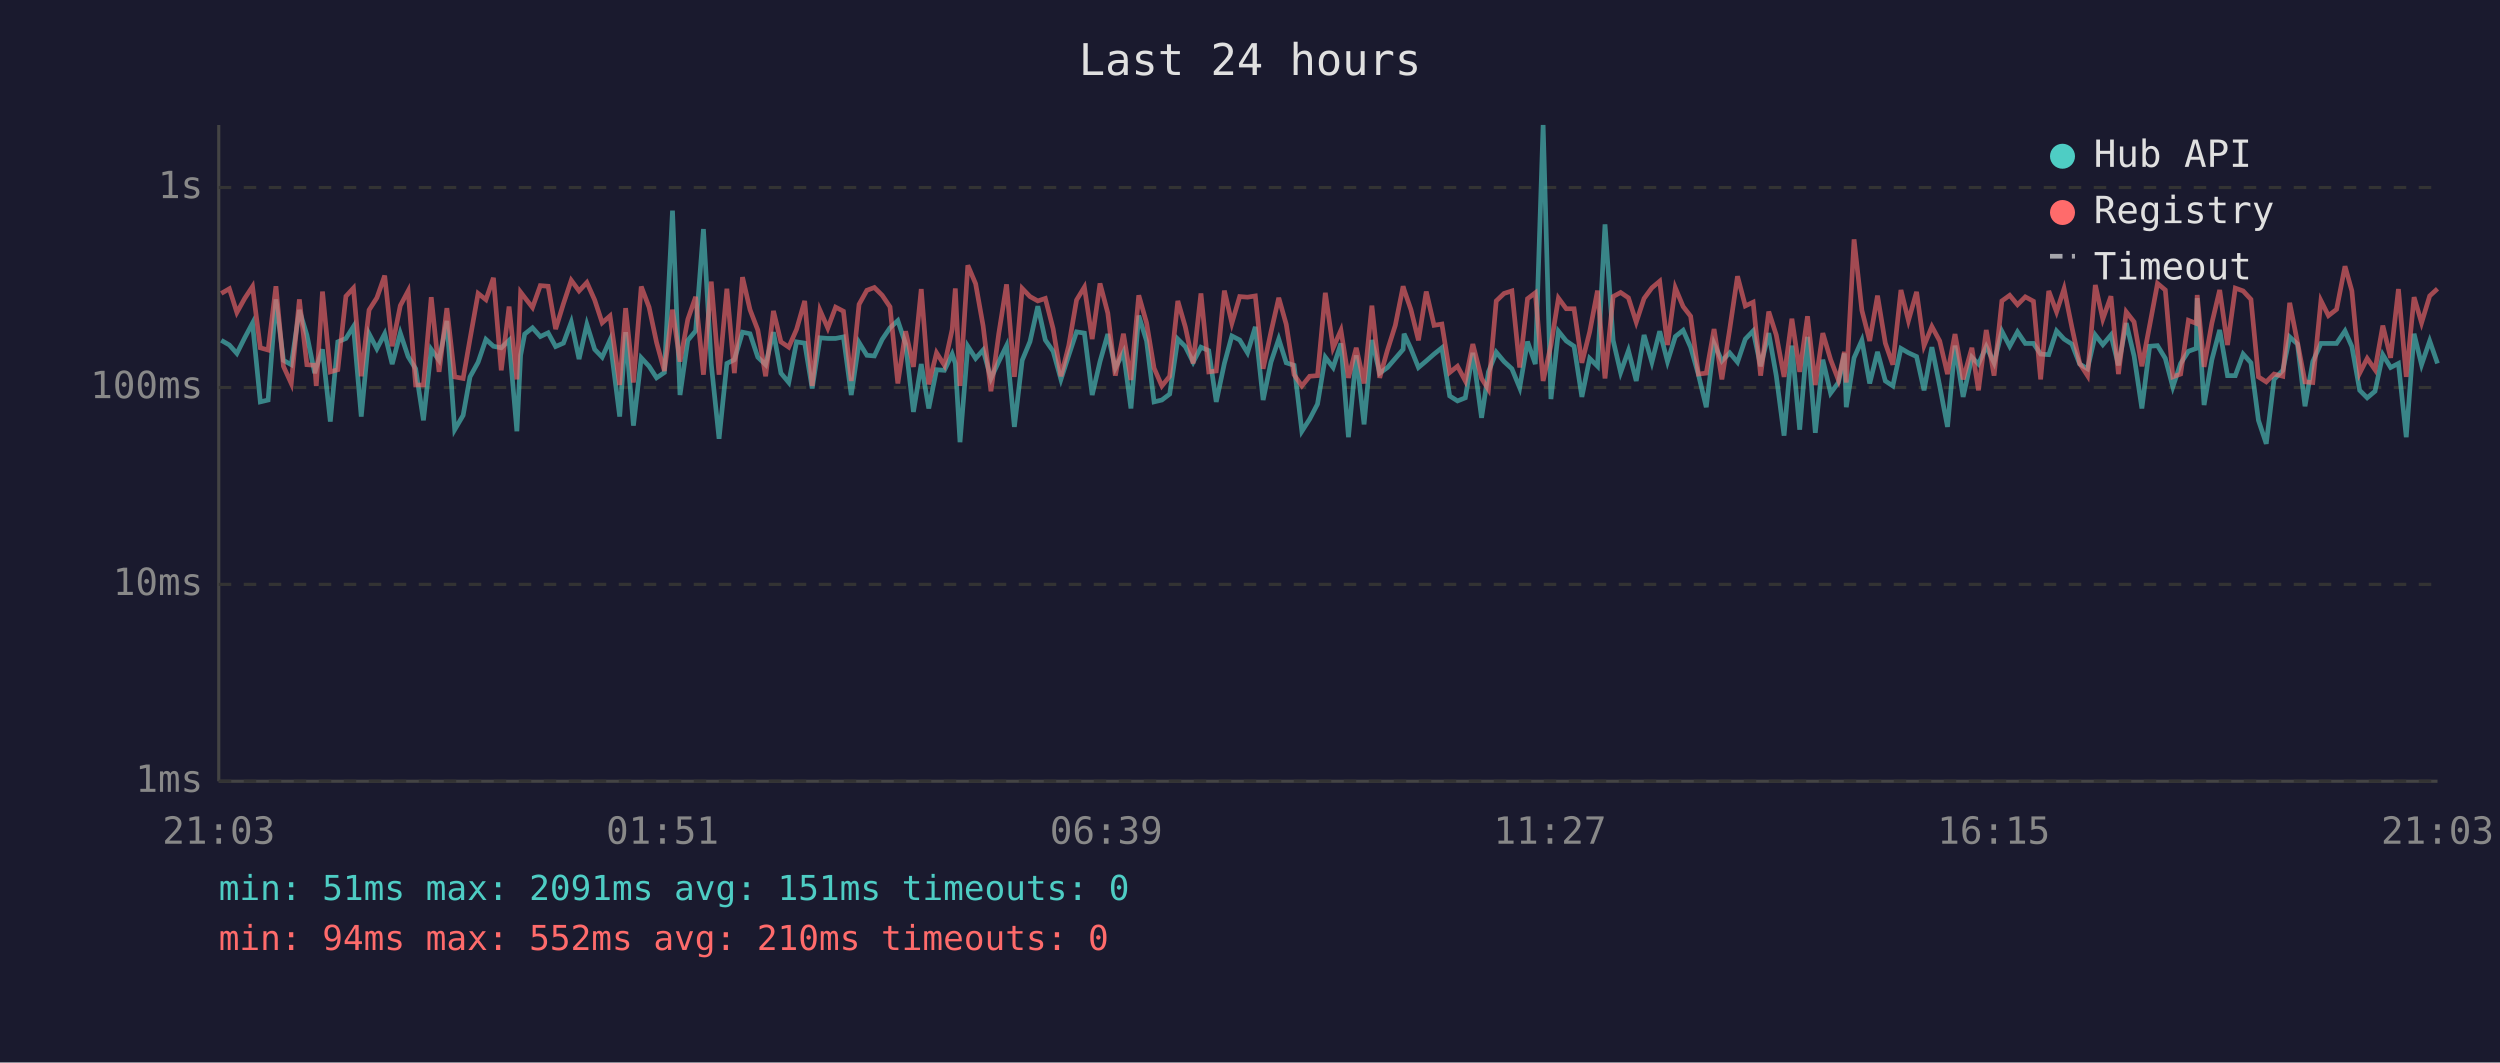
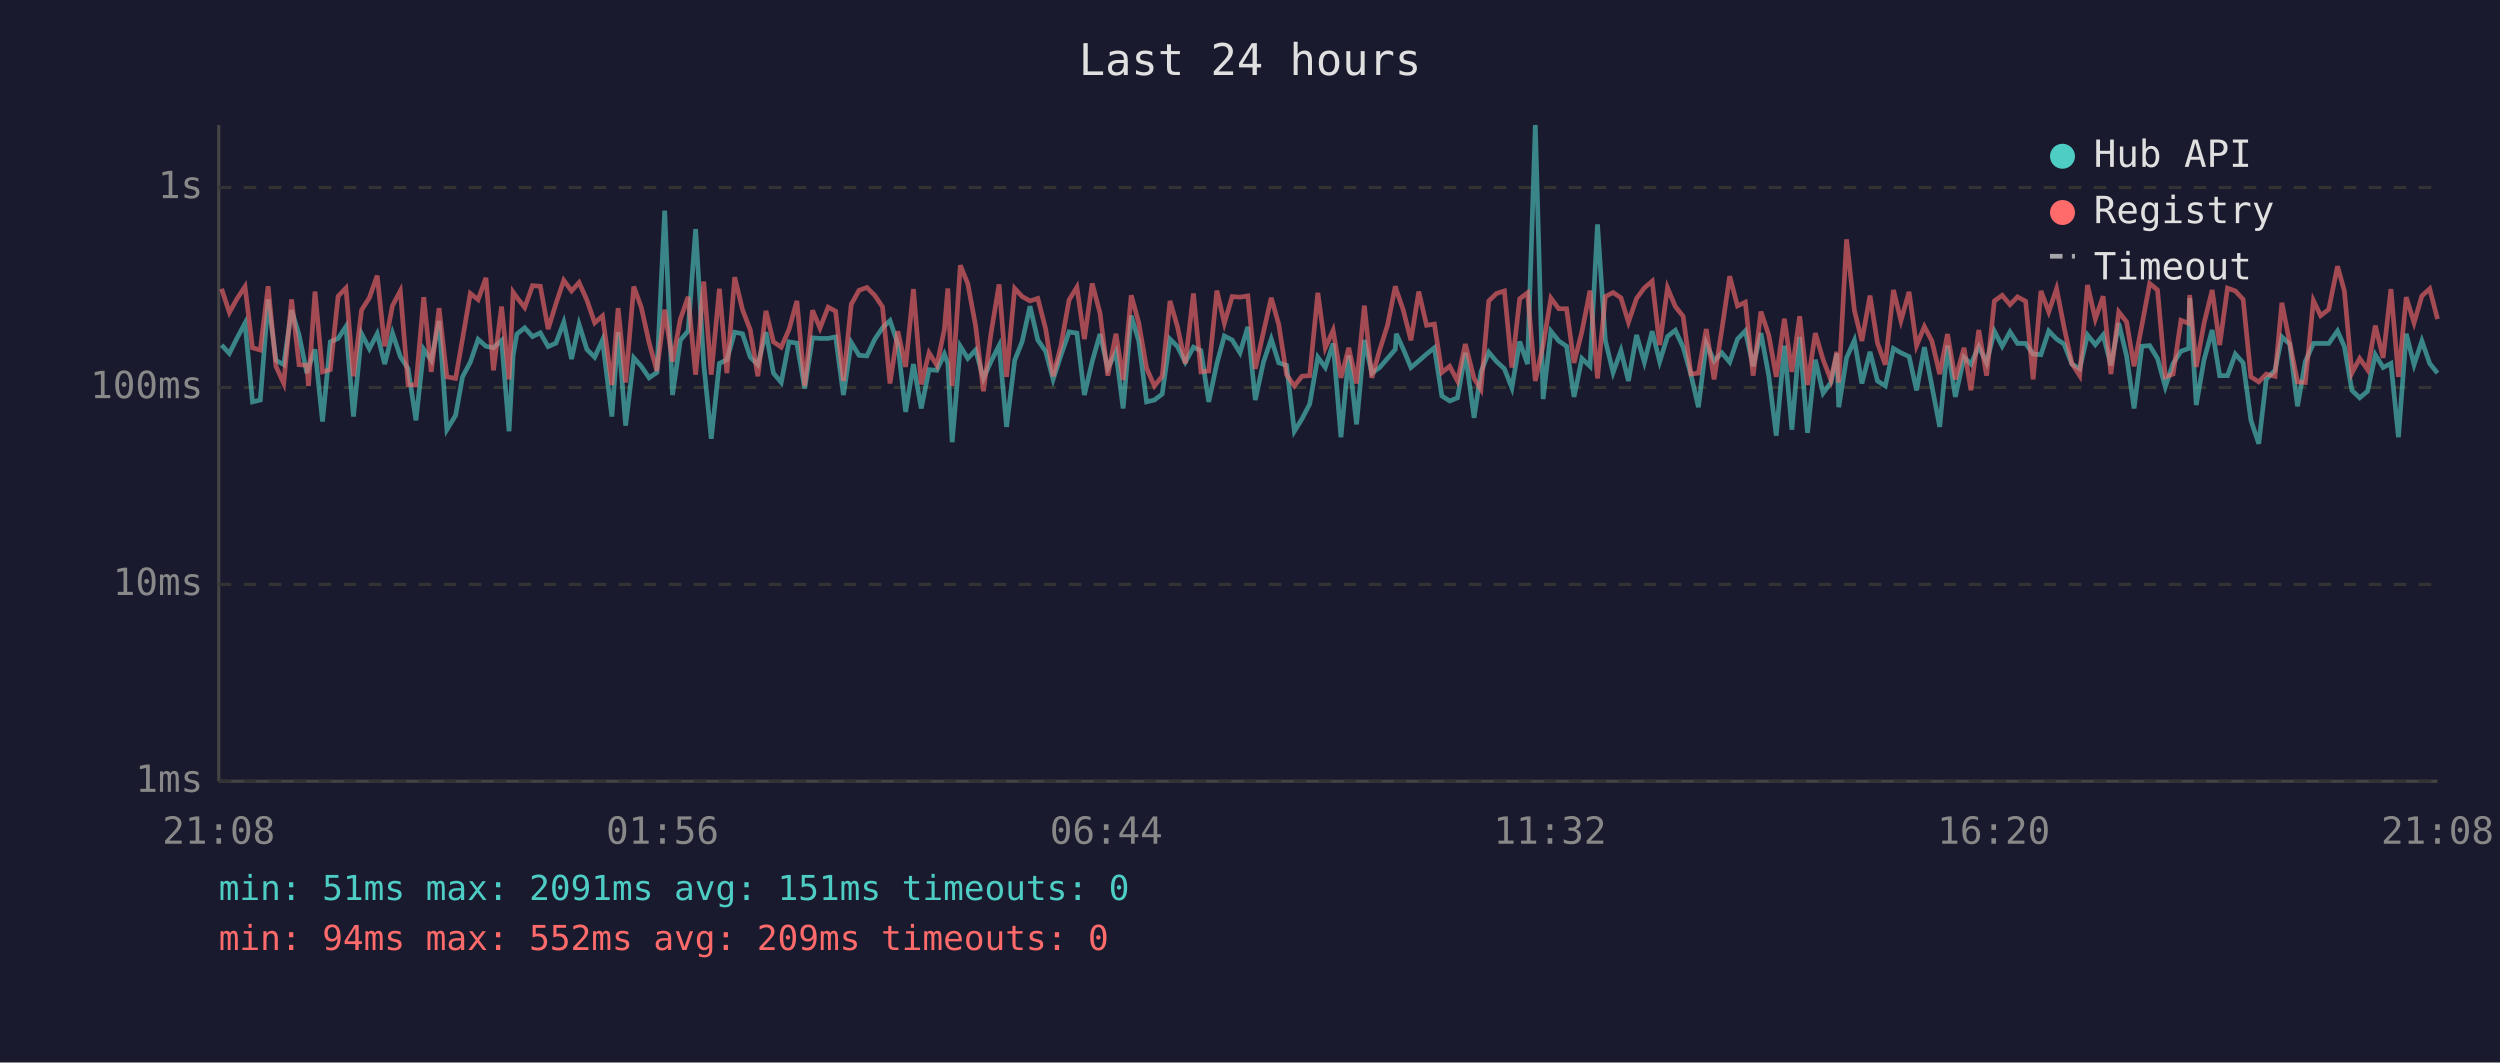
<svg xmlns="http://www.w3.org/2000/svg" viewBox="0 0 800 340" font-family="monospace" font-size="12">
  <rect width="800" height="340" fill="#1a1a2e" />
  <text x="400" y="24" fill="#e0e0e0" font-size="14" text-anchor="middle">Last 24 hours</text>
  <line x1="70" y1="40" x2="70" y2="250" stroke="#444" stroke-width="1" />
  <line x1="70" y1="250" x2="780" y2="250" stroke="#444" stroke-width="1" />
  <line x1="70" y1="250" x2="780" y2="250" stroke="#333" stroke-width="1" stroke-dasharray="4" />
  <text x="65" y="250" fill="#888" text-anchor="end" dominant-baseline="middle">1ms</text>
  <line x1="70" y1="187" x2="780" y2="187" stroke="#333" stroke-width="1" stroke-dasharray="4" />
  <text x="65" y="187" fill="#888" text-anchor="end" dominant-baseline="middle">10ms</text>
  <line x1="70" y1="124" x2="780" y2="124" stroke="#333" stroke-width="1" stroke-dasharray="4" />
  <text x="65" y="124" fill="#888" text-anchor="end" dominant-baseline="middle">100ms</text>
  <line x1="70" y1="60" x2="780" y2="60" stroke="#333" stroke-width="1" stroke-dasharray="4" />
  <text x="65" y="60" fill="#888" text-anchor="end" dominant-baseline="middle">1s</text>
-   <text x="70" y="270" fill="#888" text-anchor="middle">21:03</text>
-   <text x="212" y="270" fill="#888" text-anchor="middle">01:51</text>
-   <text x="354" y="270" fill="#888" text-anchor="middle">06:39</text>
-   <text x="496" y="270" fill="#888" text-anchor="middle">11:27</text>
-   <text x="638" y="270" fill="#888" text-anchor="middle">16:15</text>
-   <text x="780" y="270" fill="#888" text-anchor="middle">21:03</text>
-   <polyline points="70.8,108.9 73.4,110.4 75.8,113.1 78.3,108.1 80.8,103.4 83.3,128.6 85.8,128.0 88.3,95.8 90.7,115.3 93.2,116.7 95.8,99.2 98.2,107.2 100.7,119.4 101.2,117.6 103.2,111.8 105.7,134.9 108.1,109.4 110.7,108.3 113.1,104.5 115.6,133.3 118.1,106.8 120.6,111.6 123.1,106.8 125.5,116.5 128.1,106.6 130.6,114.1 133.0,118.0 135.5,134.5 138.0,111.8 140.5,115.3 143.0,102.7 145.5,137.5 148.2,132.9 150.4,120.6 153.0,115.9 155.5,108.6 157.9,110.8 160.4,111.3 162.9,108.9 165.4,138.0 166.6,113.7 167.9,106.9 170.4,104.9 172.9,107.7 175.4,106.5 177.8,110.9 180.3,109.8 182.8,103.1 185.3,114.9 187.8,103.8 190.3,111.8 192.7,114.3 195.2,108.8 198.3,133.3 200.2,106.3 202.7,136.2 205.2,114.5 207.7,117.2 210.1,120.9 212.6,119.2 215.2,67.4 217.6,126.4 220.1,108.9 222.6,105.9 225.1,73.3 227.6,116.5 230.1,140.4 232.6,116.3 235.0,115.1 237.6,106.3 240.0,106.8 242.5,114.3 245.0,116.7 247.5,106.3 249.9,119.4 252.4,122.4 254.9,109.4 257.5,109.8 259.9,124.3 262.4,108.1 264.9,108.3 267.4,108.3 269.9,107.8 272.4,126.4 274.9,109.6 277.4,113.7 279.8,113.9 282.3,108.6 284.8,104.9 287.3,102.6 289.8,110.1 292.3,131.8 294.8,116.5 297.2,130.7 299.7,118.3 302.2,118.5 304.7,113.3 305.7,116.3 307.2,141.5 309.7,110.8 312.2,114.7 314.6,112.0 317.1,121.1 319.6,115.7 322.1,110.6 324.6,136.6 327.1,115.3 329.6,109.3 332.1,98.0 334.5,108.8 337.0,112.4 339.5,121.4 342.0,113.7 344.5,106.2 347.0,106.6 349.5,126.4 352.0,115.7 354.5,106.9 356.9,117.8 359.5,112.7 361.9,130.7 364.4,101.0 366.9,109.1 369.3,128.6 371.8,128.0 374.3,126.1 376.9,108.5 379.3,110.9 381.8,115.9 384.3,111.1 386.8,112.2 389.2,128.6 391.8,116.3 394.2,107.5 396.7,108.8 399.2,112.9 401.7,104.6 404.2,128.0 406.7,115.9 409.2,108.5 411.6,116.1 414.1,116.9 416.6,138.0 419.1,134.1 421.6,129.3 424.1,114.3 426.6,117.6 429.1,109.9 431.5,139.9 434.0,113.7 436.5,135.8 439.0,108.8 441.5,119.4 444.0,117.6 446.5,114.7 449.0,111.8 449.3,106.8 451.5,111.6 453.9,117.6 456.4,115.5 458.9,113.3 461.4,111.3 463.9,126.7 466.4,128.3 468.9,127.3 471.3,112.9 474.1,133.7 476.3,119.0 478.8,112.7 481.3,115.7 483.8,118.0 486.3,124.1 488.8,109.3 491.3,116.5 493.8,40.0 496.3,127.7 498.7,106.0 501.2,109.1 503.7,110.8 506.2,127.0 508.7,114.7 511.2,117.2 513.6,71.8 516.2,108.9 518.6,119.2 521.1,112.2 523.6,121.9 526.1,107.2 528.6,115.9 531.1,106.0 533.6,115.7 536.1,107.7 538.6,105.7 541.0,111.1 543.5,119.9 546.0,130.3 548.5,109.9 551.0,115.5 553.5,112.9 556.0,115.9 558.5,108.5 561.0,105.9 563.4,117.2 566.0,106.6 568.4,120.2 570.9,139.4 573.4,110.6 575.9,137.5 578.4,107.8 580.9,138.5 583.3,115.1 585.8,125.8 588.3,122.4 590.2,113.1 590.8,130.3 593.3,114.5 595.8,108.9 598.3,122.7 600.8,112.6 603.3,121.9 605.7,123.5 608.3,111.5 610.7,112.9 613.3,114.1 615.7,124.9 618.2,111.1 620.7,123.5 623.2,136.6 625.6,110.6 628.2,127.0 631.0,114.3 633.1,116.5 635.6,110.9 638.1,116.1 640.6,106.0 643.1,110.8 645.6,106.2 648.1,109.9 650.7,109.9 653.0,113.3 655.6,113.5 658.1,105.9 660.5,108.5 663.0,110.1 665.5,116.5 668.0,118.0 670.5,107.2 672.9,110.3 675.5,107.2 677.9,116.9 680.4,103.4 682.9,113.9 685.4,130.7 687.9,110.8 690.4,110.6 692.9,114.7 695.3,123.8 697.8,116.3 700.3,112.4 702.8,111.5 703.1,95.4 705.3,129.6 707.8,115.1 710.3,105.6 712.8,120.2 715.3,120.2 717.8,113.3 720.3,116.1 722.7,134.5 725.2,142.0 727.7,121.4 730.5,118.5 732.7,107.8 735.2,110.1 737.6,130.0 740.1,115.7 742.7,109.9 745.1,109.9 747.7,109.9 750.4,105.9 752.6,110.9 755.1,124.9 757.5,127.3 760.0,125.2 762.5,113.5 765.0,117.6 767.5,116.3 770.0,139.9 772.5,106.8 774.9,116.7 777.5,109.1 780.0,116.3" fill="none" stroke="#4ecdc4" stroke-width="1.5" opacity="0.6" />
-   <polyline points="70.8,93.9 73.4,92.4 75.8,100.0 78.3,95.5 80.8,91.7 83.3,111.3 85.8,112.0 88.3,91.6 90.7,117.2 93.2,122.7 95.8,95.8 98.2,116.7 100.7,116.9 101.2,123.5 103.2,93.3 105.7,119.0 108.1,118.3 110.7,94.8 113.1,92.2 115.6,120.4 118.1,99.2 120.6,95.3 123.1,88.2 125.5,110.8 128.1,97.8 130.6,93.1 133.0,123.2 135.5,123.2 138.0,95.1 140.5,119.0 143.0,98.6 145.5,120.6 148.2,121.1 150.4,108.5 153.0,93.9 155.5,95.9 157.9,88.9 160.4,118.5 162.9,98.1 165.4,121.4 166.6,93.5 167.9,95.2 170.4,98.4 172.9,91.4 175.4,91.6 177.8,105.3 180.3,97.2 182.8,89.7 185.3,93.1 187.8,90.4 190.3,96.0 192.7,103.3 195.2,101.1 198.3,123.2 200.2,98.6 202.7,122.4 205.2,91.7 207.7,98.3 210.1,109.6 212.6,118.7 215.2,99.1 217.6,115.7 220.1,102.2 222.6,95.0 225.1,119.9 227.6,90.1 230.1,119.9 232.6,92.4 235.0,119.4 237.6,88.7 240.0,99.1 242.5,105.6 245.0,120.4 247.5,99.5 249.9,109.4 252.4,111.1 254.9,105.4 257.5,96.3 259.9,123.5 262.4,99.3 264.9,105.0 267.4,98.3 269.9,99.6 272.4,121.9 274.9,97.4 277.4,92.9 279.8,92.0 282.3,94.5 284.8,98.2 287.3,122.7 289.8,106.0 292.3,117.4 294.8,92.5 297.2,123.0 299.7,112.9 302.2,116.9 304.7,105.4 305.7,92.3 307.2,123.5 309.7,84.9 312.2,90.8 314.6,104.3 317.1,125.2 319.6,106.8 322.1,91.0 324.6,120.6 327.1,92.3 329.6,94.9 332.1,96.3 334.5,95.5 337.0,105.2 339.5,120.4 342.0,110.6 344.5,96.0 347.0,91.9 349.5,108.5 352.0,90.7 354.5,100.2 356.9,120.2 359.5,106.8 361.9,121.6 364.4,94.5 366.9,103.3 369.3,117.8 371.8,123.5 374.3,120.4 376.9,96.3 379.3,104.6 381.8,116.3 384.3,93.9 386.8,119.0 389.2,118.7 391.8,93.0 394.2,103.4 396.7,94.9 399.2,95.1 401.7,94.7 404.2,118.0 406.7,106.3 409.2,95.3 411.6,103.8 414.1,119.9 416.6,123.5 419.1,120.4 421.6,120.2 424.1,93.7 426.6,111.3 429.1,105.7 431.5,120.9 434.0,111.3 436.5,122.7 439.0,97.8 441.5,120.9 444.0,112.0 446.5,104.1 449.0,91.6 449.3,92.7 451.5,99.1 453.9,108.9 456.4,93.3 458.9,104.1 461.4,103.7 463.9,119.2 466.4,117.2 468.9,121.9 471.3,110.1 474.1,121.1 476.3,124.6 478.8,96.3 481.3,93.9 483.8,93.1 486.3,117.6 488.8,95.6 491.3,93.7 493.8,121.9 496.3,110.4 498.7,95.4 501.2,98.8 503.7,98.8 506.2,116.1 508.7,106.2 511.2,93.0 513.6,121.1 516.2,94.9 518.6,93.6 521.1,95.3 523.6,103.1 526.1,95.5 528.6,92.1 531.1,90.0 533.6,110.4 536.1,92.1 538.6,98.1 541.0,101.2 543.5,119.7 546.0,119.4 548.5,105.3 551.0,121.4 553.5,105.4 556.0,88.4 558.5,97.9 561.0,96.7 563.4,120.2 566.0,99.7 568.4,107.2 570.9,120.6 573.4,102.0 575.9,119.0 578.4,101.2 580.9,123.2 583.3,106.6 585.8,115.1 588.3,121.6 590.2,112.6 590.8,122.4 593.3,76.6 595.8,99.3 598.3,109.1 600.8,94.6 603.3,109.8 605.7,116.7 608.3,92.8 610.7,102.6 613.3,93.4 615.7,110.6 618.2,104.5 620.7,109.1 623.2,119.7 625.6,106.9 628.2,121.4 631.0,111.3 633.1,124.9 635.6,105.6 638.1,120.2 640.6,96.3 643.1,94.5 645.6,97.5 648.1,95.0 650.7,96.4 653.0,121.4 655.6,93.1 658.1,99.8 660.5,92.4 663.0,104.7 665.5,116.3 668.0,120.2 670.5,91.2 672.9,102.1 675.5,94.8 677.9,119.7 680.4,99.8 682.9,103.0 685.4,117.2 687.9,104.1 690.4,90.7 692.9,92.8 695.3,120.6 697.8,119.7 700.3,102.5 702.8,103.5 703.1,94.4 705.3,117.4 707.8,103.4 710.3,92.8 712.8,110.4 715.3,92.2 717.8,93.1 720.3,95.8 722.7,120.6 725.2,122.2 727.7,119.7 730.5,120.4 732.7,96.9 735.2,109.6 737.6,122.2 740.1,122.4 742.7,96.2 745.1,101.0 747.7,99.0 750.4,85.2 752.6,93.1 755.1,119.4 757.5,114.7 760.0,118.3 762.5,104.2 765.0,114.5 767.5,92.5 770.0,120.6 772.5,95.1 774.9,103.3 777.5,94.7 780.0,92.4" fill="none" stroke="#ff6b6b" stroke-width="1.5" opacity="0.6" />
+   <text x="70" y="270" fill="#888" text-anchor="middle">21:08</text>
+   <text x="212" y="270" fill="#888" text-anchor="middle">01:56</text>
+   <text x="354" y="270" fill="#888" text-anchor="middle">06:44</text>
+   <text x="496" y="270" fill="#888" text-anchor="middle">11:32</text>
+   <text x="638" y="270" fill="#888" text-anchor="middle">16:20</text>
+   <text x="780" y="270" fill="#888" text-anchor="middle">21:08</text>
+   <polyline points="70.9,110.4 73.4,113.1 75.9,108.1 78.4,103.4 80.8,128.6 83.3,128.0 85.8,95.8 88.3,115.3 90.8,116.7 93.3,99.2 95.7,107.2 98.2,119.4 98.7,117.6 100.8,111.8 103.2,134.9 105.7,109.4 108.2,108.3 110.7,104.5 113.1,133.3 115.7,106.8 118.2,111.6 120.7,106.8 123.1,116.5 125.6,106.6 128.1,114.1 130.6,118.0 133.1,134.5 135.6,111.8 138.0,115.3 140.5,102.7 143.0,137.5 145.8,132.9 148.0,120.6 150.5,115.9 153.0,108.6 155.5,110.8 157.9,111.3 160.5,108.9 162.9,138.0 164.2,113.7 165.4,106.9 167.9,104.9 170.4,107.7 172.9,106.5 175.4,110.9 177.9,109.8 180.4,103.1 182.9,114.9 185.3,103.8 187.8,111.8 190.3,114.3 192.8,108.8 195.8,133.3 197.8,106.3 200.2,136.2 202.8,114.5 205.2,117.2 207.7,120.9 210.2,119.2 212.7,67.4 215.2,126.4 217.7,108.9 220.2,105.9 222.6,73.3 225.2,116.5 227.6,140.4 230.2,116.3 232.6,115.1 235.1,106.3 237.6,106.8 240.1,114.3 242.5,116.7 245.1,106.3 247.5,119.4 250.0,122.4 252.5,109.4 255.0,109.8 257.5,124.3 260.0,108.1 262.4,108.3 265.0,108.3 267.4,107.8 269.9,126.4 272.4,109.6 274.9,113.7 277.4,113.9 279.9,108.6 282.4,104.9 284.8,102.6 287.3,110.1 289.8,131.8 292.3,116.5 294.8,130.7 297.3,118.3 299.8,118.5 302.2,113.3 303.3,116.3 304.7,141.5 307.3,110.8 309.7,114.7 312.2,112.0 314.7,121.1 317.1,115.7 319.7,110.6 322.1,136.6 324.7,115.3 327.1,109.3 329.6,98.0 332.1,108.8 334.6,112.4 337.0,121.4 339.5,113.7 342.1,106.2 344.6,106.6 347.0,126.4 349.5,115.7 352.0,106.9 354.5,117.8 357.1,112.7 359.4,130.7 362.0,101.0 364.4,109.1 366.9,128.6 369.4,128.0 371.9,126.1 374.4,108.5 376.8,110.9 379.3,115.9 381.9,111.1 384.3,112.2 386.8,128.6 389.4,116.3 391.8,107.5 394.3,108.8 396.8,112.9 399.3,104.6 401.7,128.0 404.3,115.9 406.8,108.5 409.2,116.1 411.7,116.9 414.2,138.0 416.6,134.1 419.1,129.3 421.7,114.3 424.1,117.6 426.6,109.9 429.1,139.9 431.6,113.7 434.1,135.8 436.6,108.8 439.0,119.4 441.5,117.6 444.0,114.7 446.5,111.8 446.8,106.8 449.0,111.6 451.5,117.6 454.0,115.5 456.5,113.3 459.0,111.3 461.4,126.7 463.9,128.3 466.4,127.3 468.9,112.9 471.7,133.7 473.9,119.0 476.4,112.7 478.9,115.7 481.4,118.0 483.8,124.1 486.3,109.3 488.8,116.5 491.3,40.0 493.8,127.7 496.3,106.0 498.8,109.1 501.3,110.8 503.7,127.0 506.2,114.7 508.8,117.2 511.2,71.8 513.7,108.9 516.2,119.2 518.7,112.2 521.1,121.9 523.7,107.2 526.2,115.9 528.7,106.0 531.1,115.7 533.6,107.7 536.1,105.7 538.6,111.1 541.1,119.9 543.5,130.3 546.0,109.9 548.5,115.5 551.0,112.9 553.5,115.9 556.0,108.5 558.5,105.9 561.0,117.2 563.5,106.6 566.0,120.2 568.4,139.4 571.0,110.6 573.4,137.5 575.9,107.8 578.4,138.5 580.9,115.1 583.4,125.8 585.9,122.4 587.8,113.1 588.4,130.3 590.9,114.5 593.4,108.9 595.8,122.7 598.4,112.6 600.8,121.9 603.3,123.5 605.9,111.5 608.3,112.9 610.9,114.1 613.3,124.9 615.8,111.1 618.2,123.5 620.7,136.6 623.2,110.6 625.7,127.0 628.5,114.3 630.7,116.5 633.2,110.9 635.7,116.1 638.2,106.0 640.7,110.8 643.2,106.2 645.6,109.9 648.2,109.9 650.6,113.3 653.1,113.5 655.6,105.9 658.1,108.5 660.5,110.1 663.0,116.5 665.5,118.0 668.0,107.2 670.5,110.3 673.0,107.2 675.5,116.9 678.0,103.4 680.5,113.9 682.9,130.7 685.4,110.8 687.9,110.6 690.4,114.7 692.9,123.8 695.4,116.3 697.9,112.4 700.4,111.5 700.7,95.4 702.8,129.6 705.3,115.1 707.9,105.6 710.3,120.2 712.8,120.2 715.3,113.3 717.8,116.1 720.3,134.5 722.8,142.0 725.2,121.4 728.0,118.5 730.2,107.8 732.7,110.1 735.2,130.0 737.7,115.7 740.3,109.9 742.6,109.9 745.2,109.9 748.0,105.9 750.2,110.9 752.6,124.9 755.1,127.3 757.6,125.2 760.1,113.5 762.6,117.6 765.1,116.3 767.5,139.9 770.0,106.8 772.5,116.7 775.0,109.1 777.5,116.3 780.0,119.4" fill="none" stroke="#4ecdc4" stroke-width="1.5" opacity="0.6" />
+   <polyline points="70.9,92.4 73.4,100.0 75.9,95.5 78.4,91.7 80.8,111.3 83.3,112.0 85.8,91.6 88.3,117.2 90.8,122.7 93.3,95.8 95.7,116.7 98.2,116.9 98.7,123.5 100.8,93.3 103.2,119.0 105.7,118.3 108.2,94.8 110.7,92.2 113.1,120.4 115.7,99.2 118.2,95.3 120.7,88.2 123.1,110.8 125.6,97.8 128.1,93.1 130.6,123.2 133.1,123.2 135.6,95.1 138.0,119.0 140.5,98.6 143.0,120.6 145.8,121.1 148.0,108.5 150.5,93.9 153.0,95.9 155.5,88.9 157.9,118.5 160.5,98.1 162.9,121.4 164.2,93.5 165.4,95.2 167.9,98.4 170.4,91.4 172.9,91.6 175.4,105.3 177.9,97.2 180.4,89.7 182.9,93.1 185.3,90.4 187.8,96.0 190.3,103.3 192.8,101.1 195.8,123.2 197.8,98.6 200.2,122.4 202.8,91.7 205.2,98.3 207.7,109.6 210.2,118.7 212.7,99.1 215.2,115.7 217.7,102.2 220.2,95.0 222.6,119.9 225.2,90.1 227.6,119.9 230.2,92.4 232.6,119.4 235.1,88.7 237.6,99.1 240.1,105.6 242.5,120.4 245.1,99.5 247.5,109.4 250.0,111.1 252.5,105.4 255.0,96.3 257.5,123.5 260.0,99.3 262.4,105.0 265.0,98.3 267.4,99.6 269.9,121.9 272.4,97.4 274.9,92.9 277.4,92.0 279.9,94.5 282.4,98.2 284.8,122.7 287.3,106.0 289.8,117.4 292.3,92.5 294.8,123.0 297.3,112.9 299.8,116.9 302.2,105.4 303.3,92.3 304.7,123.5 307.3,84.9 309.7,90.8 312.2,104.3 314.7,125.2 317.1,106.8 319.7,91.0 322.1,120.6 324.7,92.3 327.1,94.9 329.6,96.3 332.1,95.5 334.6,105.2 337.0,120.4 339.5,110.6 342.1,96.0 344.6,91.9 347.0,108.5 349.5,90.7 352.0,100.2 354.5,120.2 357.1,106.8 359.4,121.6 362.0,94.5 364.4,103.3 366.9,117.8 369.4,123.5 371.9,120.4 374.4,96.3 376.8,104.6 379.3,116.3 381.9,93.9 384.3,119.0 386.8,118.7 389.4,93.0 391.8,103.4 394.3,94.9 396.8,95.1 399.3,94.7 401.7,118.0 404.3,106.3 406.8,95.3 409.2,103.8 411.7,119.9 414.2,123.5 416.6,120.4 419.1,120.2 421.7,93.7 424.1,111.3 426.6,105.7 429.1,120.9 431.6,111.3 434.1,122.7 436.6,97.8 439.0,120.9 441.5,112.0 444.0,104.1 446.5,91.6 446.8,92.7 449.0,99.1 451.5,108.9 454.0,93.3 456.5,104.1 459.0,103.7 461.4,119.2 463.9,117.2 466.4,121.9 468.9,110.1 471.7,121.1 473.9,124.6 476.4,96.3 478.9,93.9 481.4,93.1 483.8,117.6 486.3,95.6 488.8,93.7 491.3,121.9 493.8,110.4 496.3,95.4 498.8,98.8 501.3,98.8 503.7,116.1 506.2,106.2 508.8,93.0 511.2,121.1 513.7,94.9 516.2,93.6 518.7,95.3 521.1,103.1 523.7,95.5 526.2,92.1 528.7,90.0 531.1,110.4 533.6,92.1 536.1,98.1 538.6,101.2 541.1,119.7 543.5,119.4 546.0,105.3 548.5,121.4 551.0,105.4 553.5,88.4 556.0,97.9 558.5,96.7 561.0,120.2 563.5,99.7 566.0,107.2 568.4,120.6 571.0,102.0 573.4,119.0 575.9,101.2 578.4,123.2 580.9,106.6 583.4,115.1 585.9,121.6 587.8,112.6 588.4,122.4 590.9,76.6 593.4,99.3 595.8,109.1 598.4,94.6 600.8,109.8 603.3,116.7 605.9,92.8 608.3,102.6 610.9,93.4 613.3,110.6 615.8,104.5 618.2,109.1 620.7,119.7 623.2,106.9 625.7,121.4 628.5,111.3 630.7,124.9 633.2,105.6 635.7,120.2 638.2,96.3 640.7,94.5 643.2,97.5 645.6,95.0 648.2,96.4 650.6,121.4 653.1,93.1 655.6,99.8 658.1,92.4 660.5,104.7 663.0,116.3 665.5,120.2 668.0,91.2 670.5,102.1 673.0,94.8 675.5,119.7 678.0,99.8 680.5,103.0 682.9,117.2 685.4,104.1 687.9,90.7 690.4,92.8 692.9,120.6 695.4,119.7 697.9,102.5 700.4,103.5 700.7,94.4 702.8,117.4 705.3,103.4 707.9,92.8 710.3,110.4 712.8,92.2 715.3,93.1 717.8,95.8 720.3,120.6 722.8,122.2 725.2,119.7 728.0,120.4 730.2,96.9 732.7,109.6 735.2,122.2 737.7,122.4 740.3,96.2 742.6,101.0 745.2,99.0 748.0,85.2 750.2,93.1 752.6,119.4 755.1,114.7 757.6,118.3 760.1,104.2 762.6,114.5 765.1,92.5 767.5,120.6 770.0,95.1 772.5,103.3 775.0,94.7 777.5,92.4 780.0,102.1" fill="none" stroke="#ff6b6b" stroke-width="1.5" opacity="0.6" />
  <circle cx="660" cy="50" r="4" fill="#4ecdc4" />
  <text x="670" y="50" fill="#e0e0e0" dominant-baseline="middle">Hub API</text>
  <circle cx="660" cy="68" r="4" fill="#ff6b6b" />
  <text x="670" y="68" fill="#e0e0e0" dominant-baseline="middle">Registry</text>
  <line x1="656" y1="82" x2="664" y2="82" stroke="#e0e0e0" stroke-width="1.5" stroke-dasharray="4,3" opacity="0.7" />
  <text x="670" y="86" fill="#e0e0e0" dominant-baseline="middle">Timeout</text>
  <text x="70" y="288" fill="#4ecdc4" font-size="11">min: 51ms  max: 2091ms  avg: 151ms  timeouts: 0</text>
-   <text x="70" y="304" fill="#ff6b6b" font-size="11">min: 94ms  max: 552ms  avg: 210ms  timeouts: 0</text>
+   <text x="70" y="304" fill="#ff6b6b" font-size="11">min: 94ms  max: 552ms  avg: 209ms  timeouts: 0</text>
</svg>
